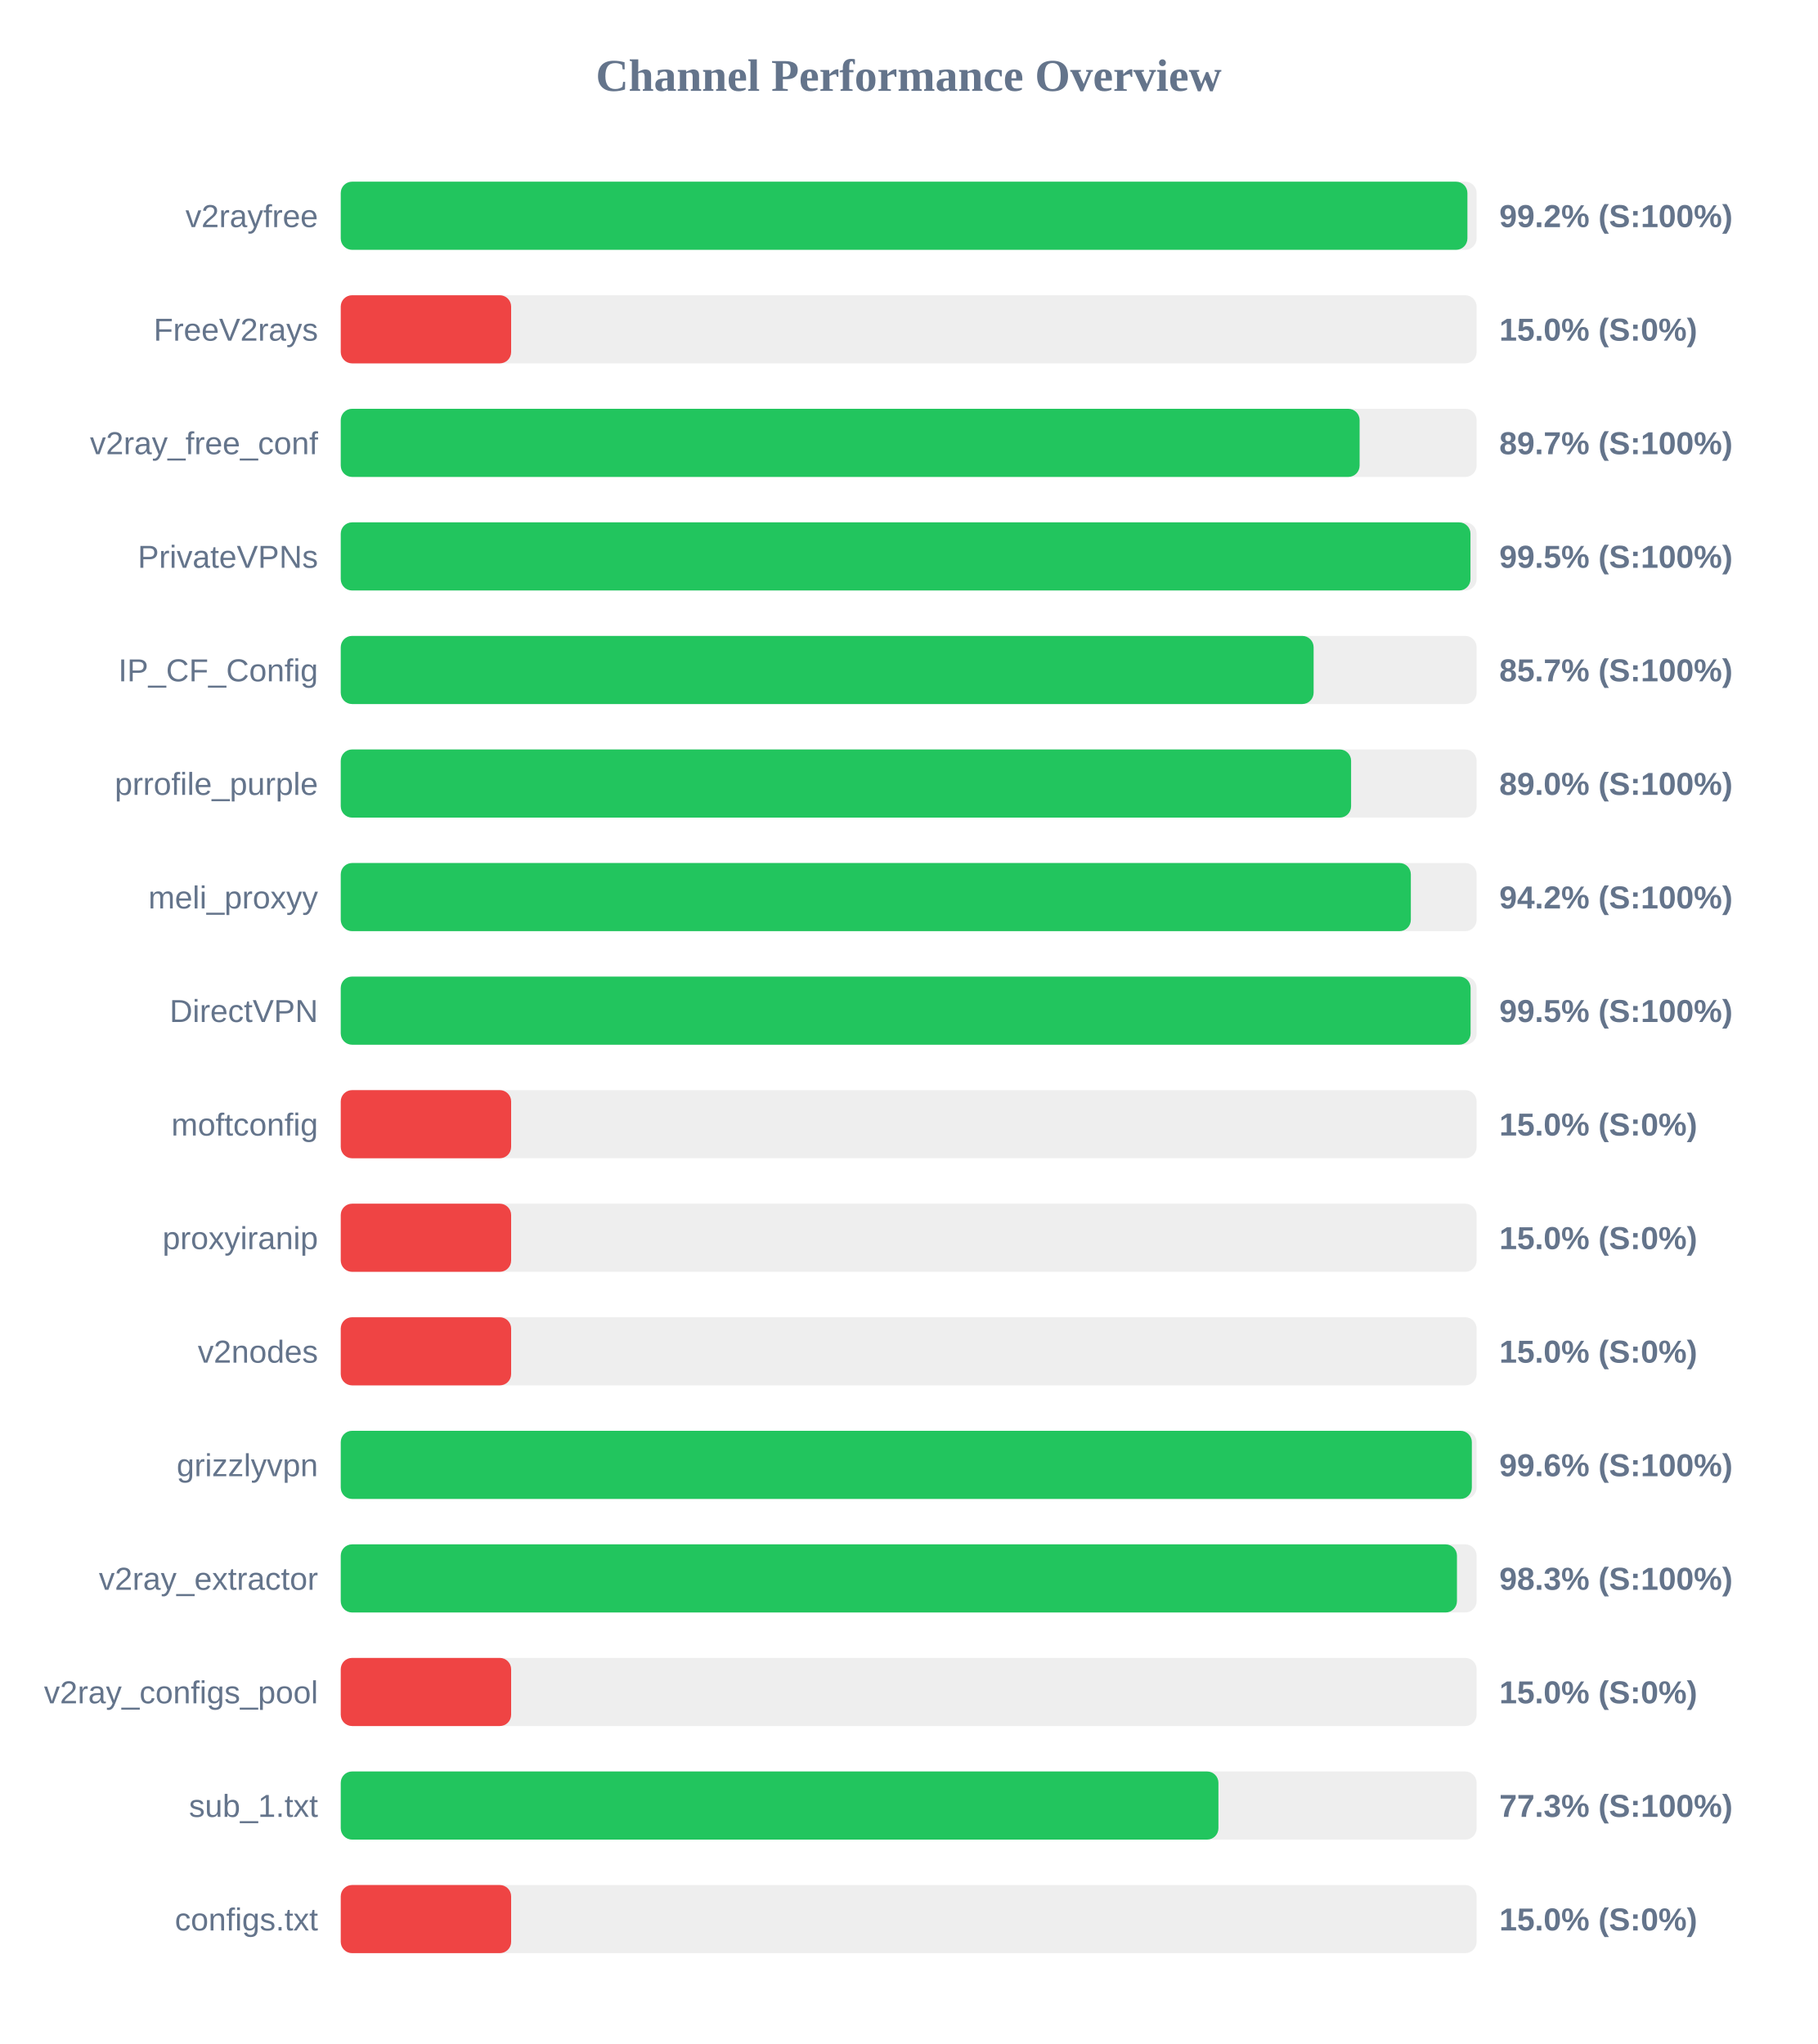
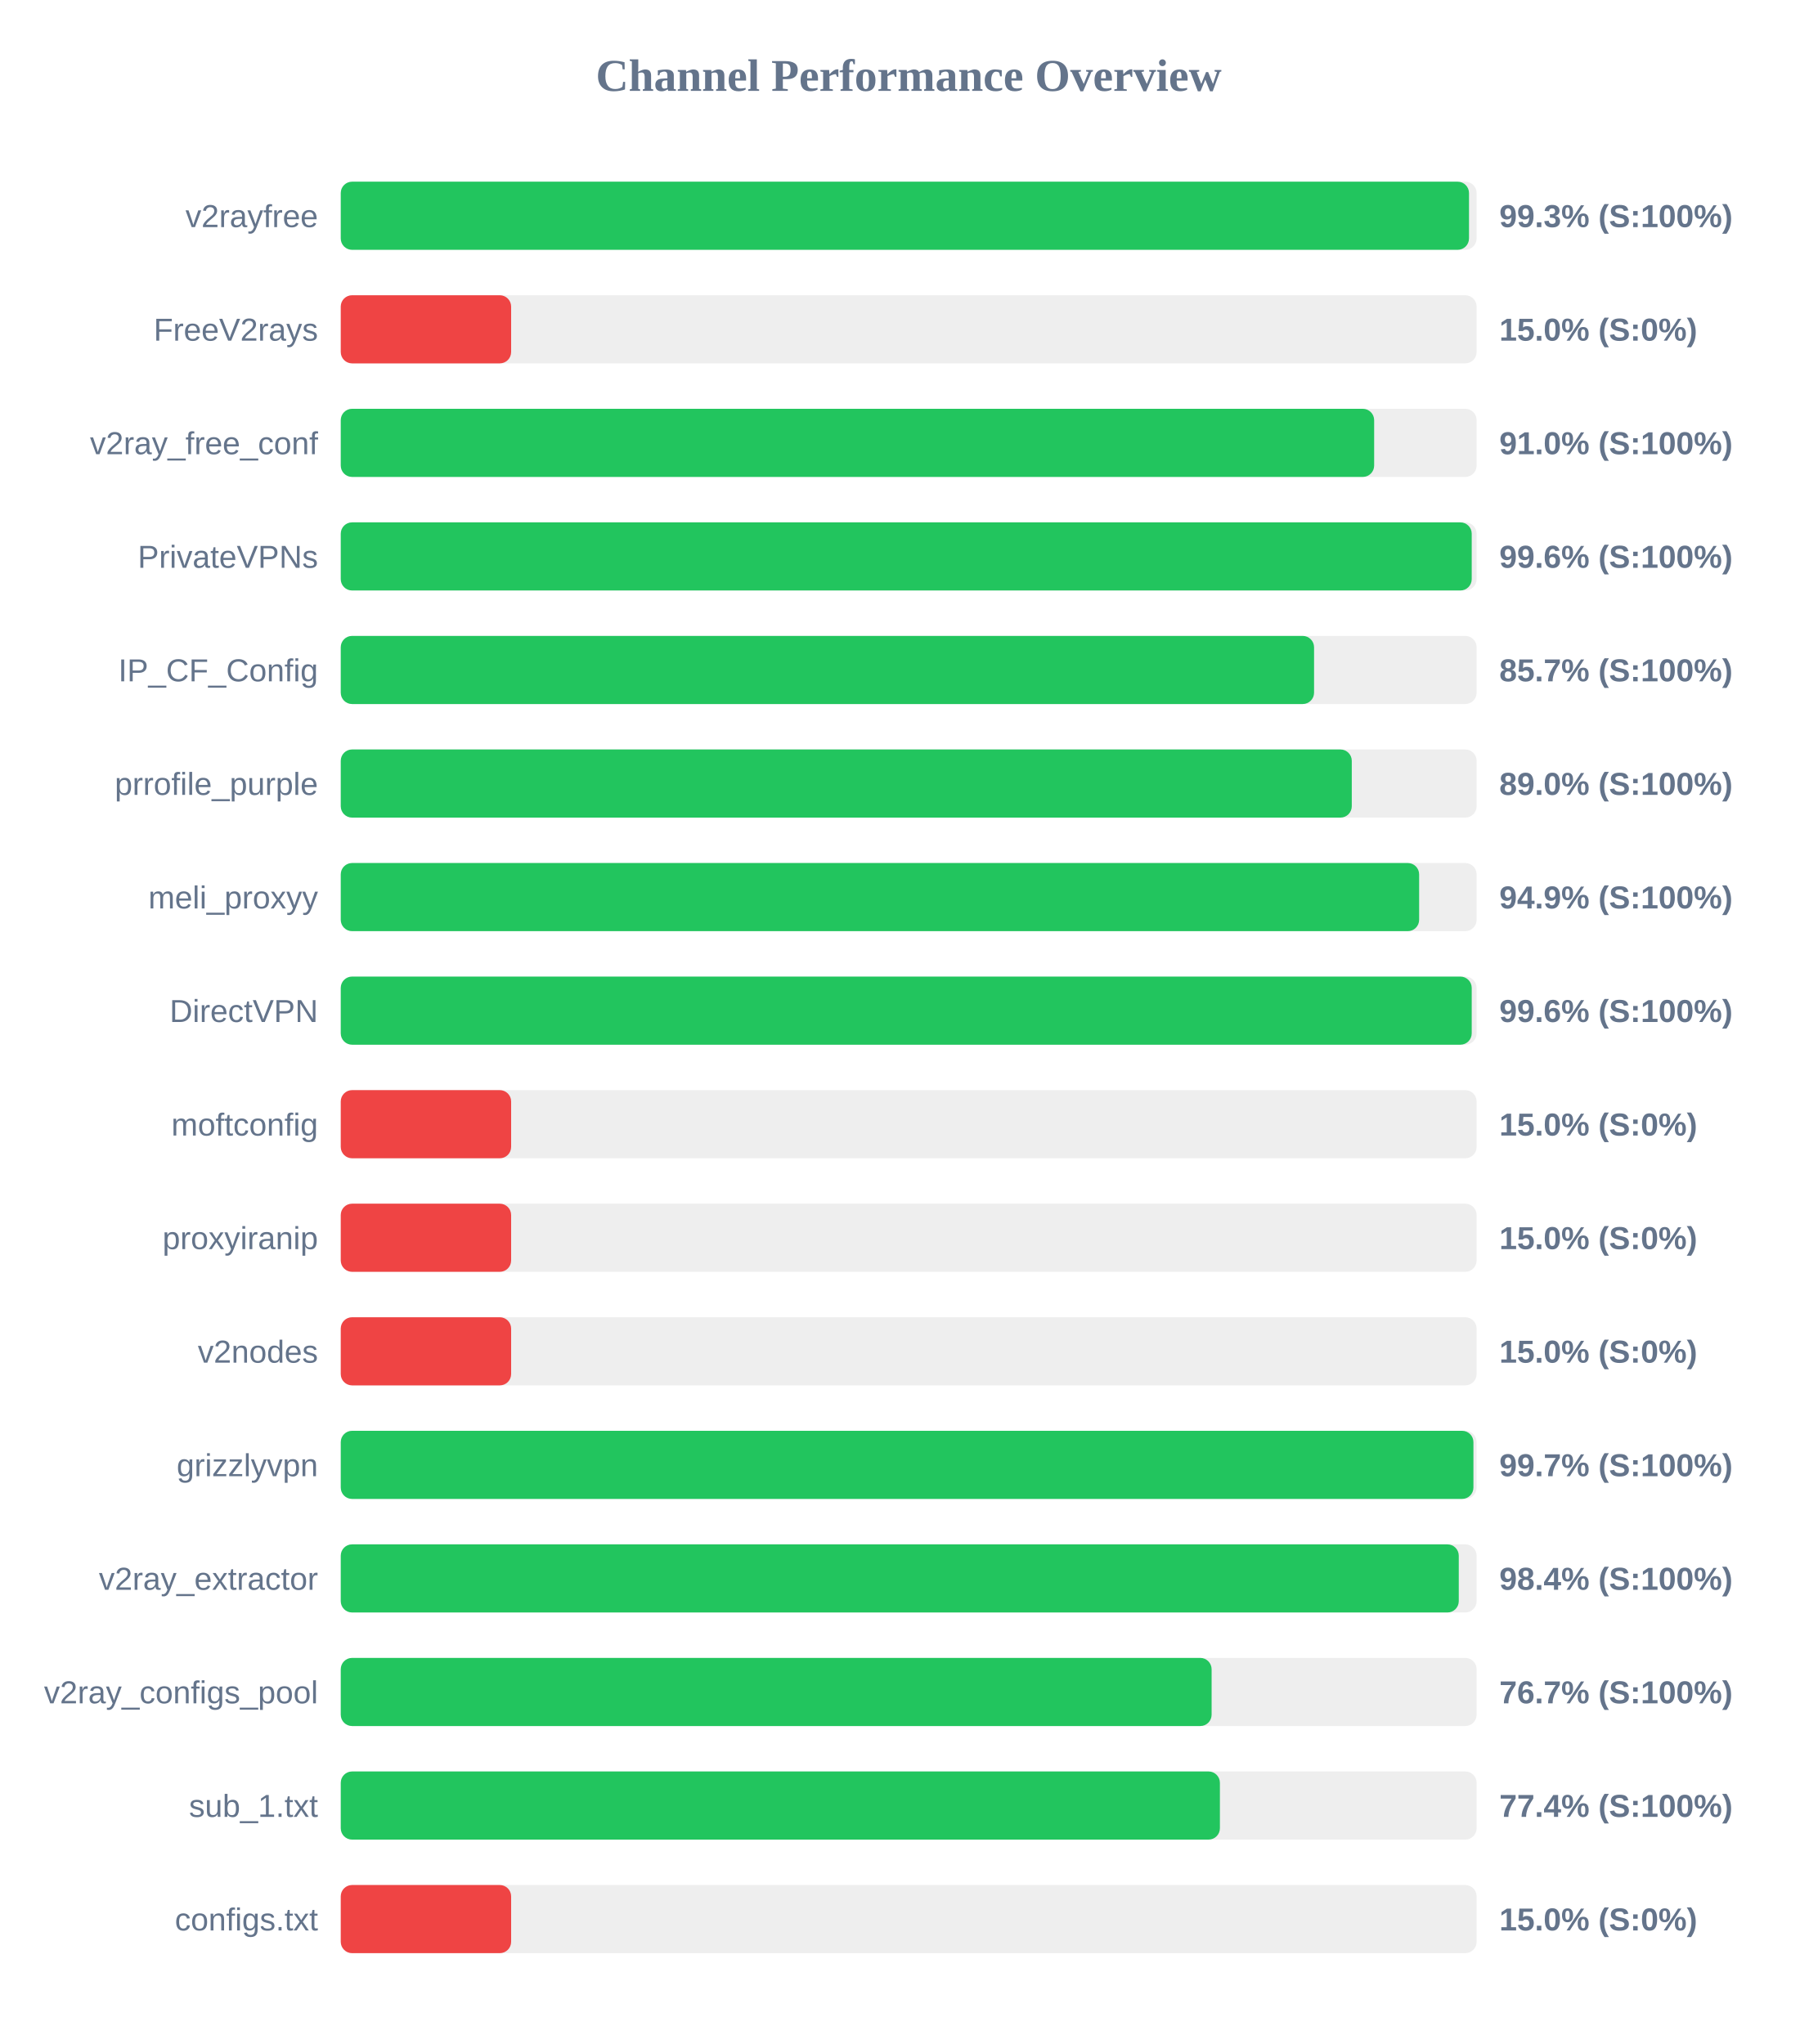
<svg xmlns="http://www.w3.org/2000/svg" width="800" height="900" version="1.1">
  <style>
        .row { font: 14px Arial; fill: #64748b; }
        .score { font: bold 14px Arial; fill: #64748b; }
    </style>
  <text x="400" y="40" text-anchor="middle" font-size="20px" font-weight="bold" fill="#64748b">Channel Performance Overview</text>
  <rect x="150" y="80" width="500" height="30" fill="#eee" rx="5" />
-   <rect x="150" y="80" width="495.95" height="30" fill="#22c55e" rx="5" />
+   <rect x="150" y="80" width="496.65" height="30" fill="#22c55e" rx="5" />
  <text x="140" y="100" text-anchor="end" class="row">v2rayfree</text>
-   <text x="660" y="100" text-anchor="start" class="score">99.2% (S:100%)</text>
+   <text x="660" y="100" text-anchor="start" class="score">99.3% (S:100%)</text>
  <rect x="150" y="130" width="500" height="30" fill="#eee" rx="5" />
  <rect x="150" y="130" width="75.0" height="30" fill="#ef4444" rx="5" />
  <text x="140" y="150" text-anchor="end" class="row">FreeV2rays</text>
  <text x="660" y="150" text-anchor="start" class="score">15.0% (S:0%)</text>
  <rect x="150" y="180" width="500" height="30" fill="#eee" rx="5" />
-   <rect x="150" y="180" width="448.5" height="30" fill="#22c55e" rx="5" />
+   <rect x="150" y="180" width="454.9" height="30" fill="#22c55e" rx="5" />
  <text x="140" y="200" text-anchor="end" class="row">v2ray_free_conf</text>
-   <text x="660" y="200" text-anchor="start" class="score">89.7% (S:100%)</text>
+   <text x="660" y="200" text-anchor="start" class="score">91.0% (S:100%)</text>
  <rect x="150" y="230" width="500" height="30" fill="#eee" rx="5" />
-   <rect x="150" y="230" width="497.3" height="30" fill="#22c55e" rx="5" />
+   <rect x="150" y="230" width="497.85" height="30" fill="#22c55e" rx="5" />
  <text x="140" y="250" text-anchor="end" class="row">PrivateVPNs</text>
-   <text x="660" y="250" text-anchor="start" class="score">99.5% (S:100%)</text>
+   <text x="660" y="250" text-anchor="start" class="score">99.6% (S:100%)</text>
  <rect x="150" y="280" width="500" height="30" fill="#eee" rx="5" />
-   <rect x="150" y="280" width="428.25" height="30" fill="#22c55e" rx="5" />
+   <rect x="150" y="280" width="428.45" height="30" fill="#22c55e" rx="5" />
  <text x="140" y="300" text-anchor="end" class="row">IP_CF_Config</text>
  <text x="660" y="300" text-anchor="start" class="score">85.7% (S:100%)</text>
  <rect x="150" y="330" width="500" height="30" fill="#eee" rx="5" />
-   <rect x="150" y="330" width="444.75" height="30" fill="#22c55e" rx="5" />
+   <rect x="150" y="330" width="445.05" height="30" fill="#22c55e" rx="5" />
  <text x="140" y="350" text-anchor="end" class="row">prrofile_purple</text>
  <text x="660" y="350" text-anchor="start" class="score">89.0% (S:100%)</text>
  <rect x="150" y="380" width="500" height="30" fill="#eee" rx="5" />
-   <rect x="150" y="380" width="471.05" height="30" fill="#22c55e" rx="5" />
+   <rect x="150" y="380" width="474.7" height="30" fill="#22c55e" rx="5" />
  <text x="140" y="400" text-anchor="end" class="row">meli_proxyy</text>
-   <text x="660" y="400" text-anchor="start" class="score">94.2% (S:100%)</text>
+   <text x="660" y="400" text-anchor="start" class="score">94.9% (S:100%)</text>
  <rect x="150" y="430" width="500" height="30" fill="#eee" rx="5" />
-   <rect x="150" y="430" width="497.35" height="30" fill="#22c55e" rx="5" />
+   <rect x="150" y="430" width="497.85" height="30" fill="#22c55e" rx="5" />
  <text x="140" y="450" text-anchor="end" class="row">DirectVPN</text>
-   <text x="660" y="450" text-anchor="start" class="score">99.5% (S:100%)</text>
+   <text x="660" y="450" text-anchor="start" class="score">99.6% (S:100%)</text>
  <rect x="150" y="480" width="500" height="30" fill="#eee" rx="5" />
  <rect x="150" y="480" width="75.0" height="30" fill="#ef4444" rx="5" />
  <text x="140" y="500" text-anchor="end" class="row">moftconfig</text>
  <text x="660" y="500" text-anchor="start" class="score">15.0% (S:0%)</text>
  <rect x="150" y="530" width="500" height="30" fill="#eee" rx="5" />
  <rect x="150" y="530" width="75.0" height="30" fill="#ef4444" rx="5" />
  <text x="140" y="550" text-anchor="end" class="row">proxyiranip</text>
  <text x="660" y="550" text-anchor="start" class="score">15.0% (S:0%)</text>
  <rect x="150" y="580" width="500" height="30" fill="#eee" rx="5" />
  <rect x="150" y="580" width="75.0" height="30" fill="#ef4444" rx="5" />
  <text x="140" y="600" text-anchor="end" class="row">v2nodes</text>
  <text x="660" y="600" text-anchor="start" class="score">15.0% (S:0%)</text>
  <rect x="150" y="630" width="500" height="30" fill="#eee" rx="5" />
-   <rect x="150" y="630" width="497.9" height="30" fill="#22c55e" rx="5" />
+   <rect x="150" y="630" width="498.6" height="30" fill="#22c55e" rx="5" />
  <text x="140" y="650" text-anchor="end" class="row">grizzlyvpn</text>
-   <text x="660" y="650" text-anchor="start" class="score">99.6% (S:100%)</text>
+   <text x="660" y="650" text-anchor="start" class="score">99.7% (S:100%)</text>
  <rect x="150" y="680" width="500" height="30" fill="#eee" rx="5" />
-   <rect x="150" y="680" width="491.35" height="30" fill="#22c55e" rx="5" />
+   <rect x="150" y="680" width="492.15" height="30" fill="#22c55e" rx="5" />
  <text x="140" y="700" text-anchor="end" class="row">v2ray_extractor</text>
-   <text x="660" y="700" text-anchor="start" class="score">98.3% (S:100%)</text>
+   <text x="660" y="700" text-anchor="start" class="score">98.4% (S:100%)</text>
  <rect x="150" y="730" width="500" height="30" fill="#eee" rx="5" />
-   <rect x="150" y="730" width="75.0" height="30" fill="#ef4444" rx="5" />
+   <rect x="150" y="730" width="383.35" height="30" fill="#22c55e" rx="5" />
  <text x="140" y="750" text-anchor="end" class="row">v2ray_configs_pool</text>
-   <text x="660" y="750" text-anchor="start" class="score">15.0% (S:0%)</text>
+   <text x="660" y="750" text-anchor="start" class="score">76.7% (S:100%)</text>
  <rect x="150" y="780" width="500" height="30" fill="#eee" rx="5" />
-   <rect x="150" y="780" width="386.35" height="30" fill="#22c55e" rx="5" />
+   <rect x="150" y="780" width="387.0" height="30" fill="#22c55e" rx="5" />
  <text x="140" y="800" text-anchor="end" class="row">sub_1.txt</text>
-   <text x="660" y="800" text-anchor="start" class="score">77.3% (S:100%)</text>
+   <text x="660" y="800" text-anchor="start" class="score">77.4% (S:100%)</text>
  <rect x="150" y="830" width="500" height="30" fill="#eee" rx="5" />
  <rect x="150" y="830" width="75.0" height="30" fill="#ef4444" rx="5" />
  <text x="140" y="850" text-anchor="end" class="row">configs.txt</text>
  <text x="660" y="850" text-anchor="start" class="score">15.0% (S:0%)</text>
</svg>
